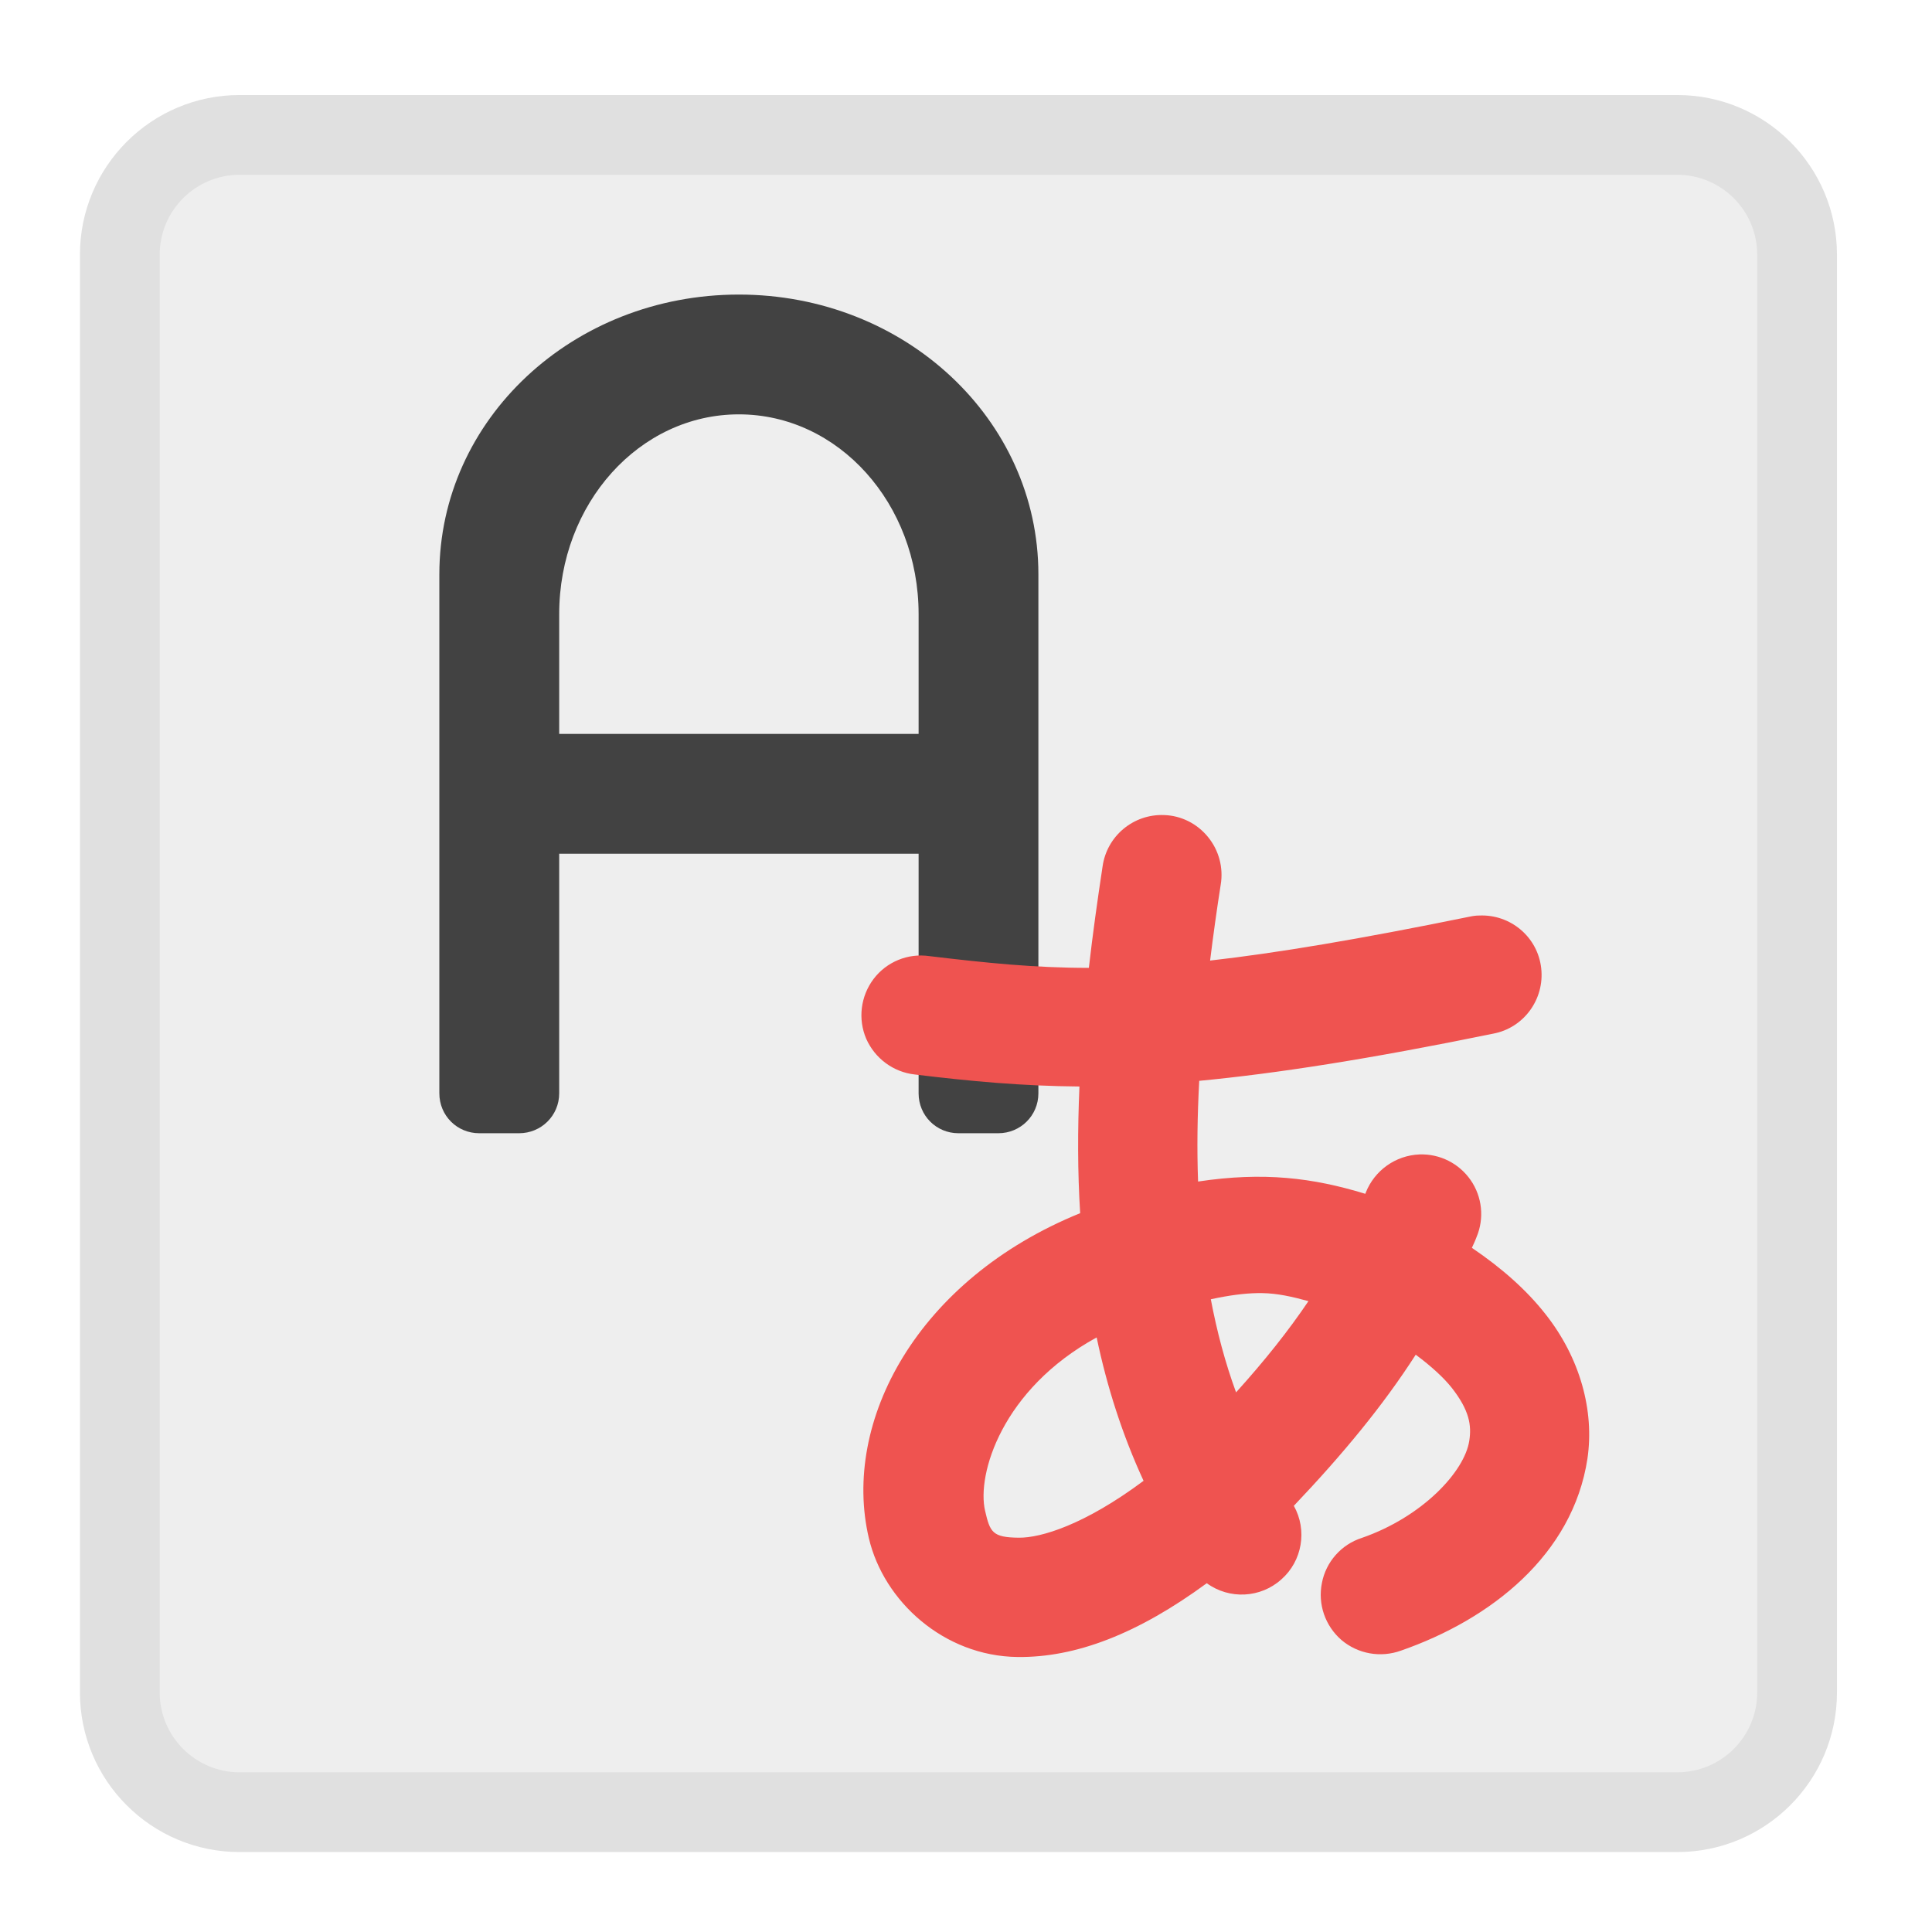
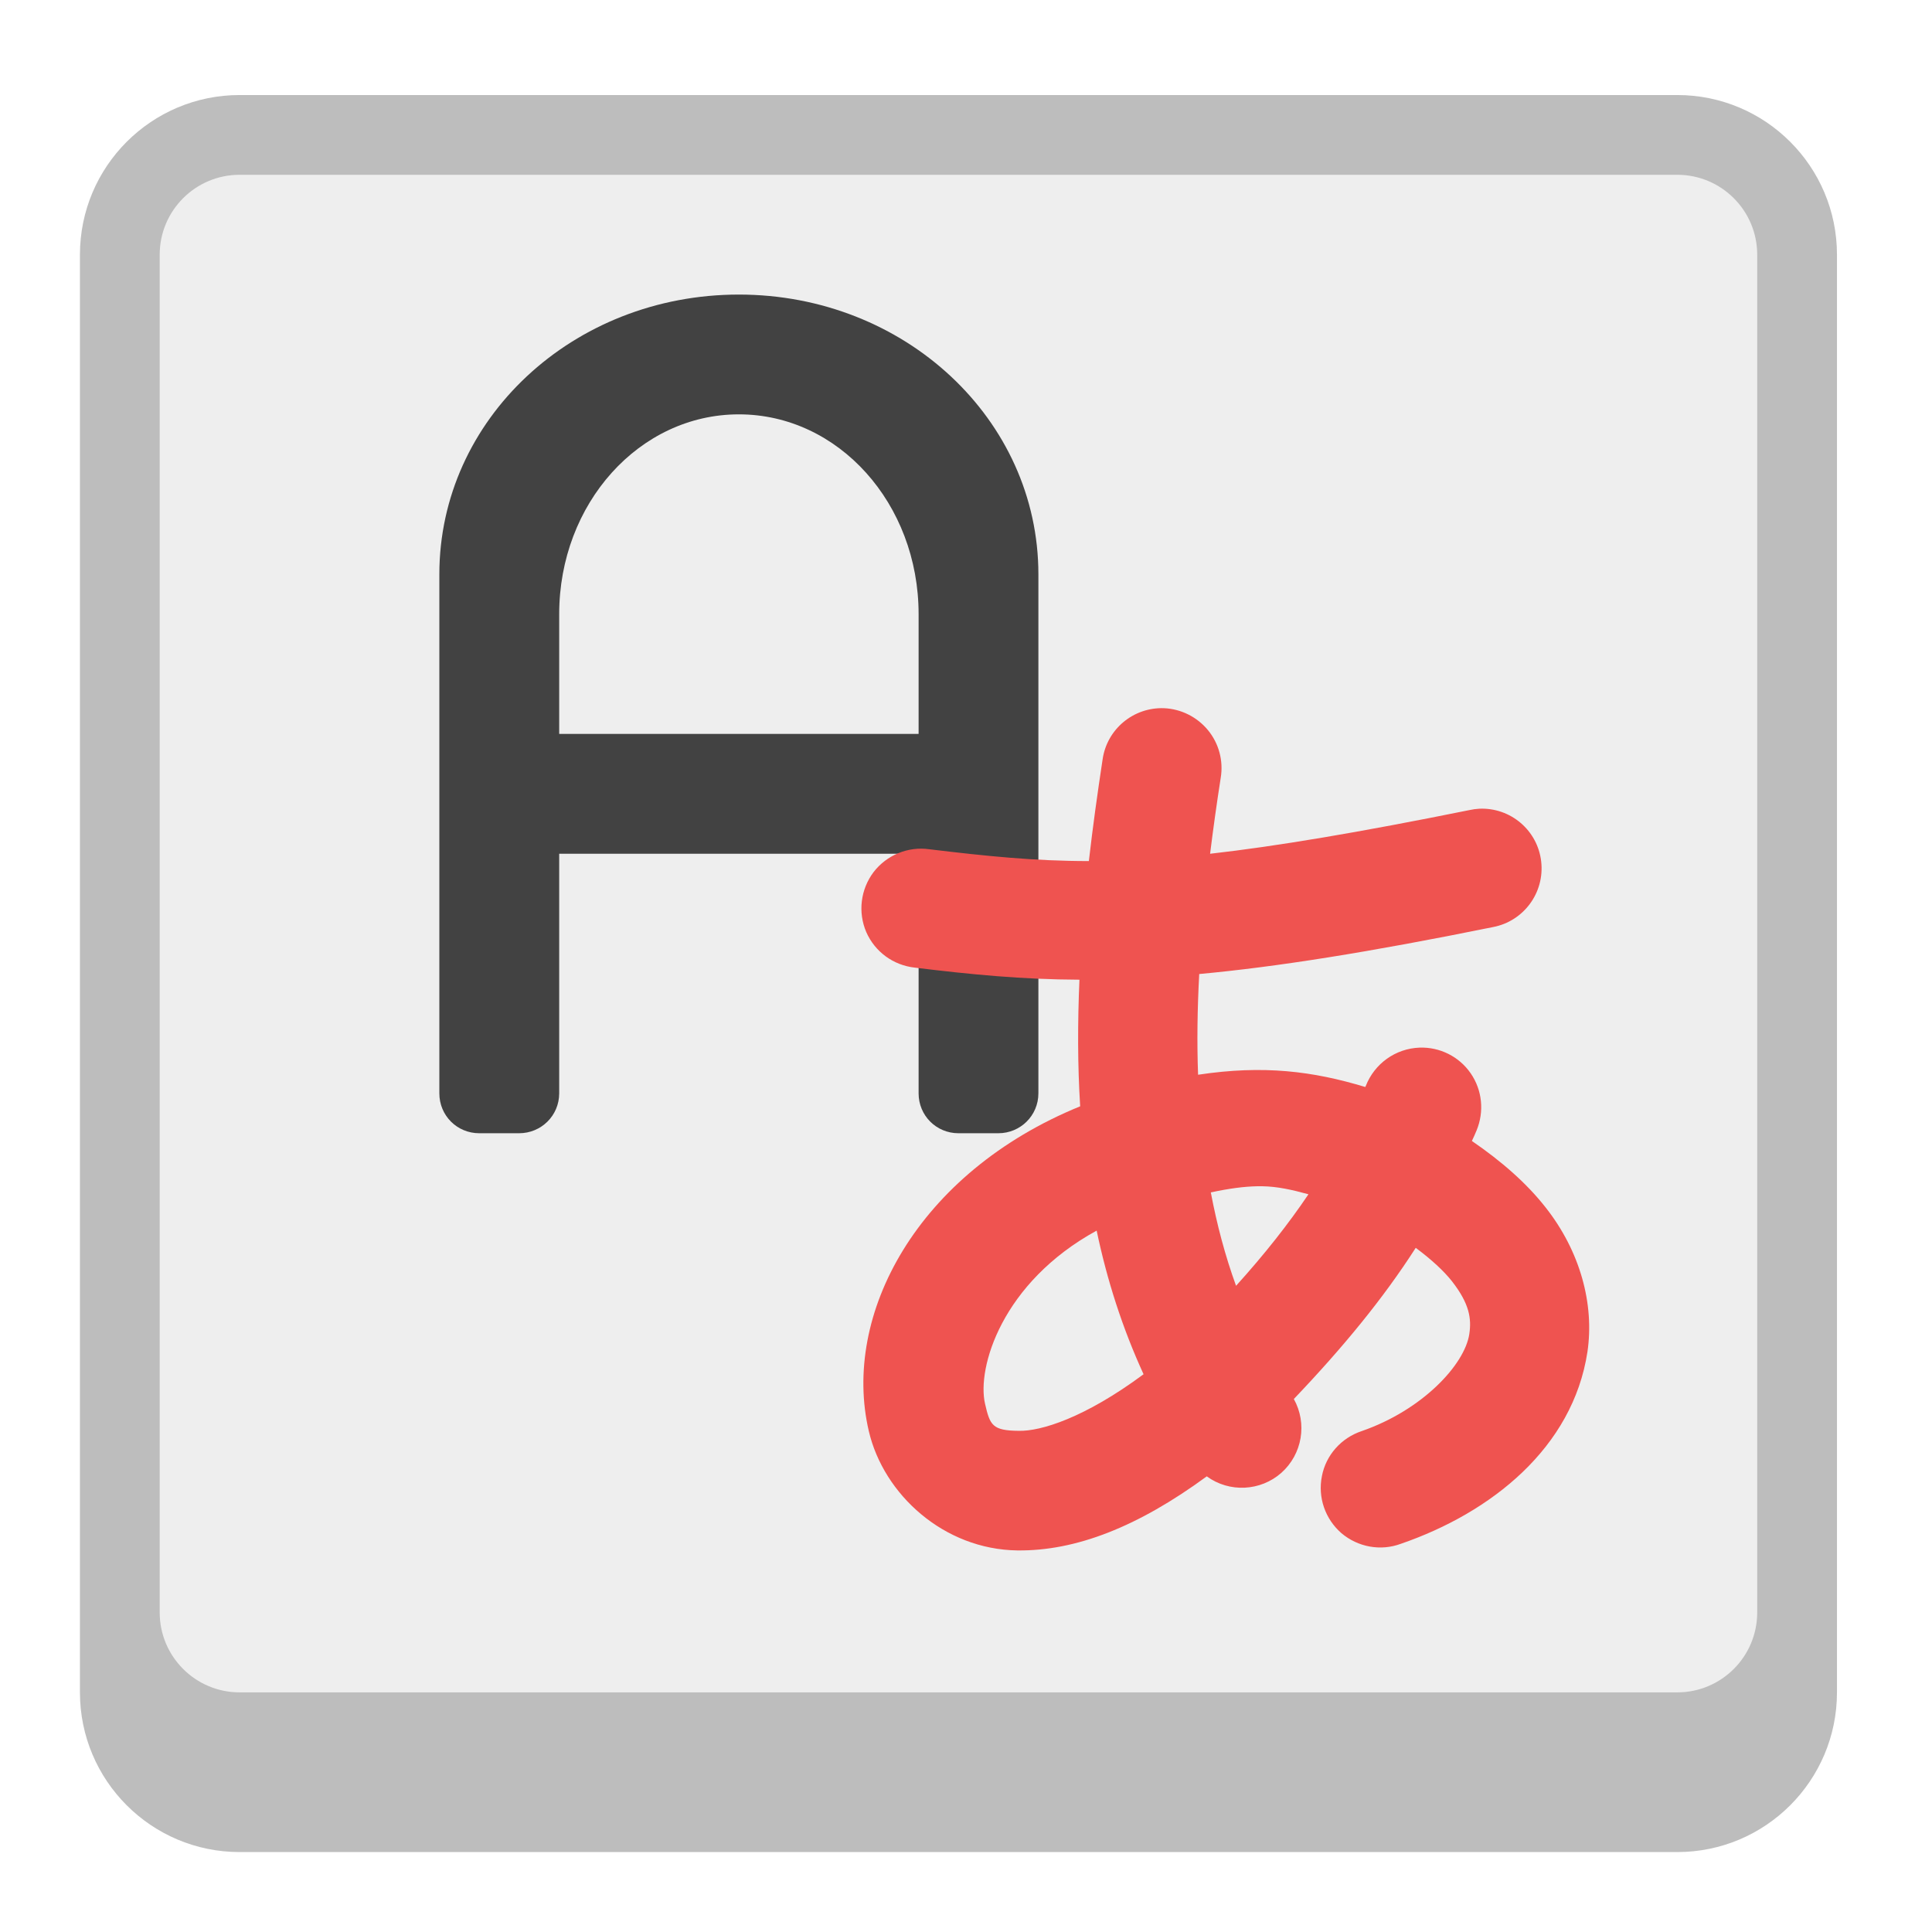
<svg xmlns="http://www.w3.org/2000/svg" width="32px" height="32px" viewBox="0 0 32 32" version="1.1">
  <g id="surface1">
-     <path style=" stroke:none;fill-rule:nonzero;fill:rgb(87.843%,87.843%,87.843%);fill-opacity:1;" d="M 3.969 1.574 L 27.781 1.574 C 29.242 1.574 30.426 2.758 30.426 4.219 L 30.426 28.031 C 30.426 29.492 29.242 30.676 27.781 30.676 L 3.969 30.676 C 2.508 30.676 1.324 29.492 1.324 28.031 L 1.324 4.219 C 1.324 2.758 2.508 1.574 3.969 1.574 Z M 3.969 1.574 " />
-     <path style=" stroke:none;fill-rule:nonzero;fill:rgb(93.333%,93.333%,93.333%);fill-opacity:1;" d="M 3.969 2.895 L 27.781 2.895 C 28.512 2.895 29.105 3.488 29.105 4.219 L 29.105 28.031 C 29.105 28.762 28.512 29.355 27.781 29.355 L 3.969 29.355 C 3.238 29.355 2.645 28.762 2.645 28.031 L 2.645 4.219 C 2.645 3.488 3.238 2.895 3.969 2.895 Z M 3.969 2.895 " />
+     <path style=" stroke:none;fill-rule:nonzero;fill:rgb(74.118%,74.118%,74.118%);fill-opacity:1;" d="M 3.969 1.574 L 27.781 1.574 C 29.242 1.574 30.426 2.758 30.426 4.219 L 30.426 28.031 C 30.426 29.492 29.242 30.676 27.781 30.676 L 3.969 30.676 C 2.508 30.676 1.324 29.492 1.324 28.031 L 1.324 4.219 C 1.324 2.758 2.508 1.574 3.969 1.574 Z M 3.969 1.574 " />
+     <path style=" stroke:none;fill-rule:nonzero;fill:rgb(93.333%,93.333%,93.333%);fill-opacity:1;" d="M 3.969 2.895 L 27.781 2.895 C 28.512 2.895 29.105 3.488 29.105 4.219 L 29.105 26.707 C 29.105 27.438 28.512 28.031 27.781 28.031 L 3.969 28.031 C 3.238 28.031 2.645 27.438 2.645 26.707 L 2.645 4.219 C 2.645 3.488 3.238 2.895 3.969 2.895 Z M 3.969 2.895 " />
    <path style=" stroke:none;fill-rule:nonzero;fill:rgb(25.882%,25.882%,25.882%);fill-opacity:1;" d="M 12.238 4.879 C 9.488 4.879 7.277 6.945 7.277 9.512 L 7.277 18.109 C 7.277 18.477 7.57 18.77 7.938 18.77 L 8.598 18.77 C 8.965 18.77 9.262 18.477 9.262 18.109 L 9.262 14.141 L 15.215 14.141 L 15.215 18.109 C 15.215 18.477 15.508 18.77 15.875 18.77 L 16.535 18.77 C 16.902 18.77 17.199 18.477 17.199 18.109 L 17.199 9.512 C 17.199 6.945 14.984 4.879 12.238 4.879 Z M 12.238 6.863 C 13.887 6.863 15.215 8.34 15.215 10.172 L 15.215 12.156 L 9.262 12.156 L 9.262 10.172 C 9.262 8.34 10.59 6.863 12.238 6.863 Z M 12.238 6.863 " />
-     <path style=" stroke:none;fill-rule:nonzero;fill:rgb(93.725%,32.549%,31.373%);fill-opacity:1;" d="M 19.281 13.5 C 18.773 13.48 18.332 13.848 18.262 14.352 C 18.176 14.918 18.098 15.477 18.035 16.031 C 17.133 16.031 16.336 15.949 15.391 15.836 C 15.039 15.785 14.684 15.93 14.469 16.215 C 14.254 16.5 14.207 16.879 14.348 17.207 C 14.492 17.531 14.797 17.758 15.152 17.797 C 16.082 17.91 16.93 17.988 17.879 17.996 C 17.848 18.711 17.848 19.41 17.891 20.094 C 15.191 21.191 13.938 23.547 14.391 25.477 C 14.637 26.523 15.633 27.43 16.852 27.445 C 17.82 27.457 18.848 27.059 19.988 26.223 C 20.363 26.496 20.879 26.469 21.223 26.16 C 21.57 25.855 21.656 25.344 21.43 24.941 C 22.246 24.082 22.91 23.277 23.449 22.438 C 23.711 22.633 23.914 22.82 24.047 22.988 C 24.34 23.363 24.375 23.609 24.336 23.863 C 24.258 24.375 23.559 25.125 22.555 25.473 C 22.215 25.582 21.961 25.871 21.895 26.219 C 21.824 26.57 21.949 26.93 22.219 27.164 C 22.492 27.395 22.867 27.461 23.203 27.34 C 24.699 26.82 26.051 25.75 26.293 24.16 C 26.41 23.367 26.172 22.492 25.598 21.766 C 25.285 21.367 24.875 21.004 24.379 20.668 C 24.406 20.609 24.434 20.551 24.457 20.488 C 24.586 20.18 24.551 19.824 24.359 19.547 C 24.168 19.27 23.848 19.109 23.512 19.121 C 23.113 19.137 22.766 19.387 22.621 19.754 C 22.621 19.762 22.617 19.766 22.613 19.773 C 21.746 19.508 20.93 19.406 19.844 19.57 C 19.824 19.031 19.832 18.477 19.863 17.902 C 21.133 17.781 22.672 17.543 24.73 17.121 C 25.238 17.027 25.586 16.551 25.527 16.035 C 25.469 15.52 25.02 15.141 24.5 15.164 C 24.445 15.164 24.391 15.172 24.336 15.184 C 22.5 15.559 21.145 15.785 20.043 15.91 C 20.094 15.5 20.152 15.078 20.219 14.652 C 20.266 14.371 20.188 14.082 20.008 13.863 C 19.828 13.641 19.562 13.508 19.281 13.5 Z M 20.828 21.418 C 20.855 21.418 20.883 21.418 20.906 21.418 C 21.16 21.422 21.402 21.477 21.672 21.551 C 21.34 22.043 20.949 22.535 20.473 23.062 C 20.293 22.57 20.156 22.055 20.055 21.52 C 20.363 21.453 20.609 21.422 20.828 21.418 Z M 18.164 22.152 C 18.336 22.973 18.59 23.766 18.941 24.527 C 17.961 25.258 17.238 25.473 16.875 25.469 C 16.438 25.465 16.398 25.379 16.316 25.023 C 16.176 24.422 16.594 23.012 18.164 22.152 Z M 18.164 22.152 " />
+     <path style=" stroke:none;fill-rule:nonzero;fill:rgb(93.725%,32.549%,31.373%);fill-opacity:1;" d="M 19.281 11.73 C 18.773 11.711 18.332 12.078 18.262 12.582 C 18.176 13.148 18.098 13.711 18.035 14.262 C 17.133 14.262 16.336 14.18 15.391 14.066 C 15.039 14.016 14.684 14.164 14.469 14.445 C 14.254 14.73 14.207 15.109 14.348 15.438 C 14.492 15.766 14.797 15.988 15.152 16.027 C 16.082 16.141 16.93 16.223 17.879 16.227 C 17.848 16.941 17.848 17.641 17.891 18.324 C 15.191 19.426 13.938 21.777 14.391 23.707 C 14.637 24.754 15.633 25.664 16.852 25.68 C 17.82 25.691 18.848 25.289 19.988 24.453 C 20.363 24.727 20.879 24.699 21.223 24.395 C 21.57 24.086 21.656 23.578 21.43 23.172 C 22.246 22.316 22.91 21.508 23.449 20.668 C 23.711 20.863 23.914 21.051 24.047 21.219 C 24.34 21.594 24.375 21.84 24.336 22.098 C 24.258 22.605 23.559 23.355 22.555 23.703 C 22.215 23.816 21.961 24.102 21.895 24.449 C 21.824 24.801 21.949 25.16 22.219 25.395 C 22.492 25.625 22.867 25.695 23.203 25.57 C 24.699 25.055 26.051 23.98 26.293 22.391 C 26.41 21.598 26.172 20.723 25.598 19.996 C 25.285 19.598 24.875 19.238 24.379 18.898 C 24.406 18.84 24.434 18.781 24.457 18.723 C 24.586 18.41 24.551 18.055 24.359 17.777 C 24.168 17.5 23.848 17.34 23.512 17.352 C 23.113 17.367 22.766 17.617 22.621 17.988 C 22.621 17.992 22.617 17.996 22.613 18.004 C 21.746 17.742 20.93 17.637 19.844 17.801 C 19.824 17.266 19.832 16.707 19.863 16.133 C 21.133 16.016 22.672 15.773 24.73 15.355 C 25.238 15.258 25.586 14.785 25.527 14.27 C 25.469 13.754 25.02 13.371 24.5 13.395 C 24.445 13.398 24.391 13.406 24.336 13.418 C 22.5 13.789 21.145 14.016 20.043 14.141 C 20.094 13.73 20.152 13.312 20.219 12.883 C 20.266 12.602 20.188 12.312 20.008 12.094 C 19.828 11.875 19.562 11.742 19.281 11.73 Z M 20.828 19.648 C 20.855 19.648 20.883 19.648 20.906 19.648 C 21.16 19.652 21.402 19.707 21.672 19.781 C 21.34 20.273 20.949 20.77 20.473 21.297 C 20.293 20.801 20.156 20.285 20.055 19.75 C 20.363 19.684 20.609 19.652 20.828 19.648 Z M 18.164 20.383 C 18.336 21.203 18.59 21.996 18.941 22.762 C 17.961 23.488 17.238 23.707 16.875 23.699 C 16.438 23.695 16.398 23.609 16.316 23.254 C 16.176 22.656 16.594 21.242 18.164 20.383 Z M 18.164 20.383 " />
  </g>
</svg>
